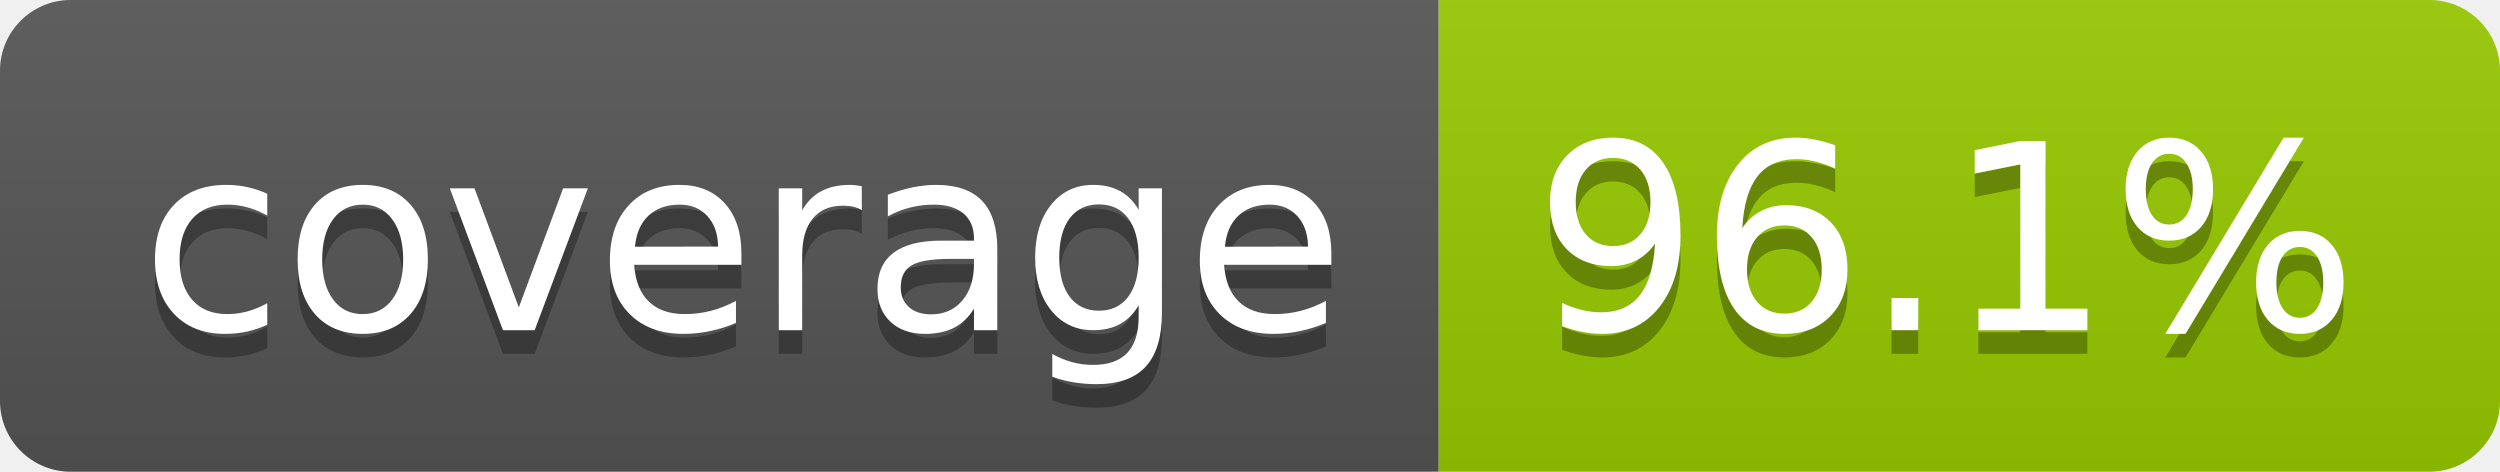
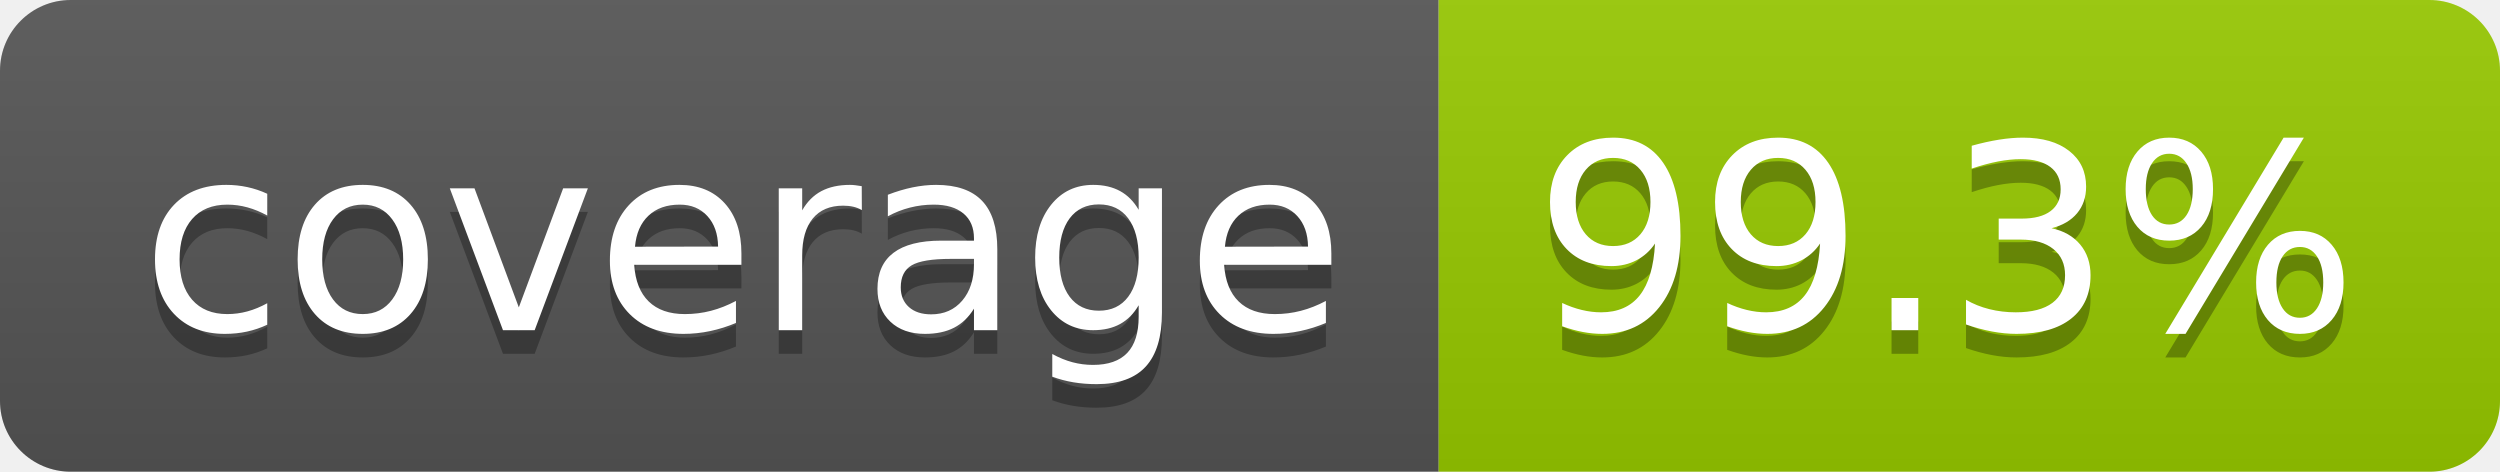
- <svg xmlns="http://www.w3.org/2000/svg" width="106" height="20" role="img" aria-label="coverage: 96.1%">
+ <svg xmlns="http://www.w3.org/2000/svg" width="106" height="20" role="img" aria-label="coverage: 99.3%">
  <linearGradient id="s" x2="0" y2="100%">
    <stop offset="0" stop-color="#bbb" stop-opacity=".1" />
    <stop offset="1" stop-opacity=".1" />
  </linearGradient>
  <clipPath id="r">
    <rect width="106" height="20" rx="3" fill="#fff" />
  </clipPath>
  <g clip-path="url(#r)">
    <rect width="61" height="20" fill="#555" />
    <rect x="61" width="45" height="20" fill="#97ca00" />
    <rect width="106" height="20" fill="url(#s)" />
  </g>
  <g fill="#fff" text-anchor="middle" font-family="Verdana,Geneva,DejaVu Sans,sans-serif" text-rendering="geometricPrecision" font-size="110">
    <text aria-hidden="true" x="315" y="150" fill="#010101" fill-opacity=".3" transform="scale(.1)" textLength="510">coverage</text>
    <text x="315" y="140" transform="scale(.1)" fill="#fff" textLength="510">coverage</text>
-     <text aria-hidden="true" x="825" y="150" fill="#010101" fill-opacity=".3" transform="scale(.1)" textLength="350">96.1%</text>
-     <text x="825" y="140" transform="scale(.1)" fill="#fff" textLength="350">96.1%</text>
+     <text aria-hidden="true" x="825" y="150" fill="#010101" fill-opacity=".3" transform="scale(.1)" textLength="350">99.3%</text>
+     <text x="825" y="140" transform="scale(.1)" fill="#fff" textLength="350">99.3%</text>
  </g>
</svg>
